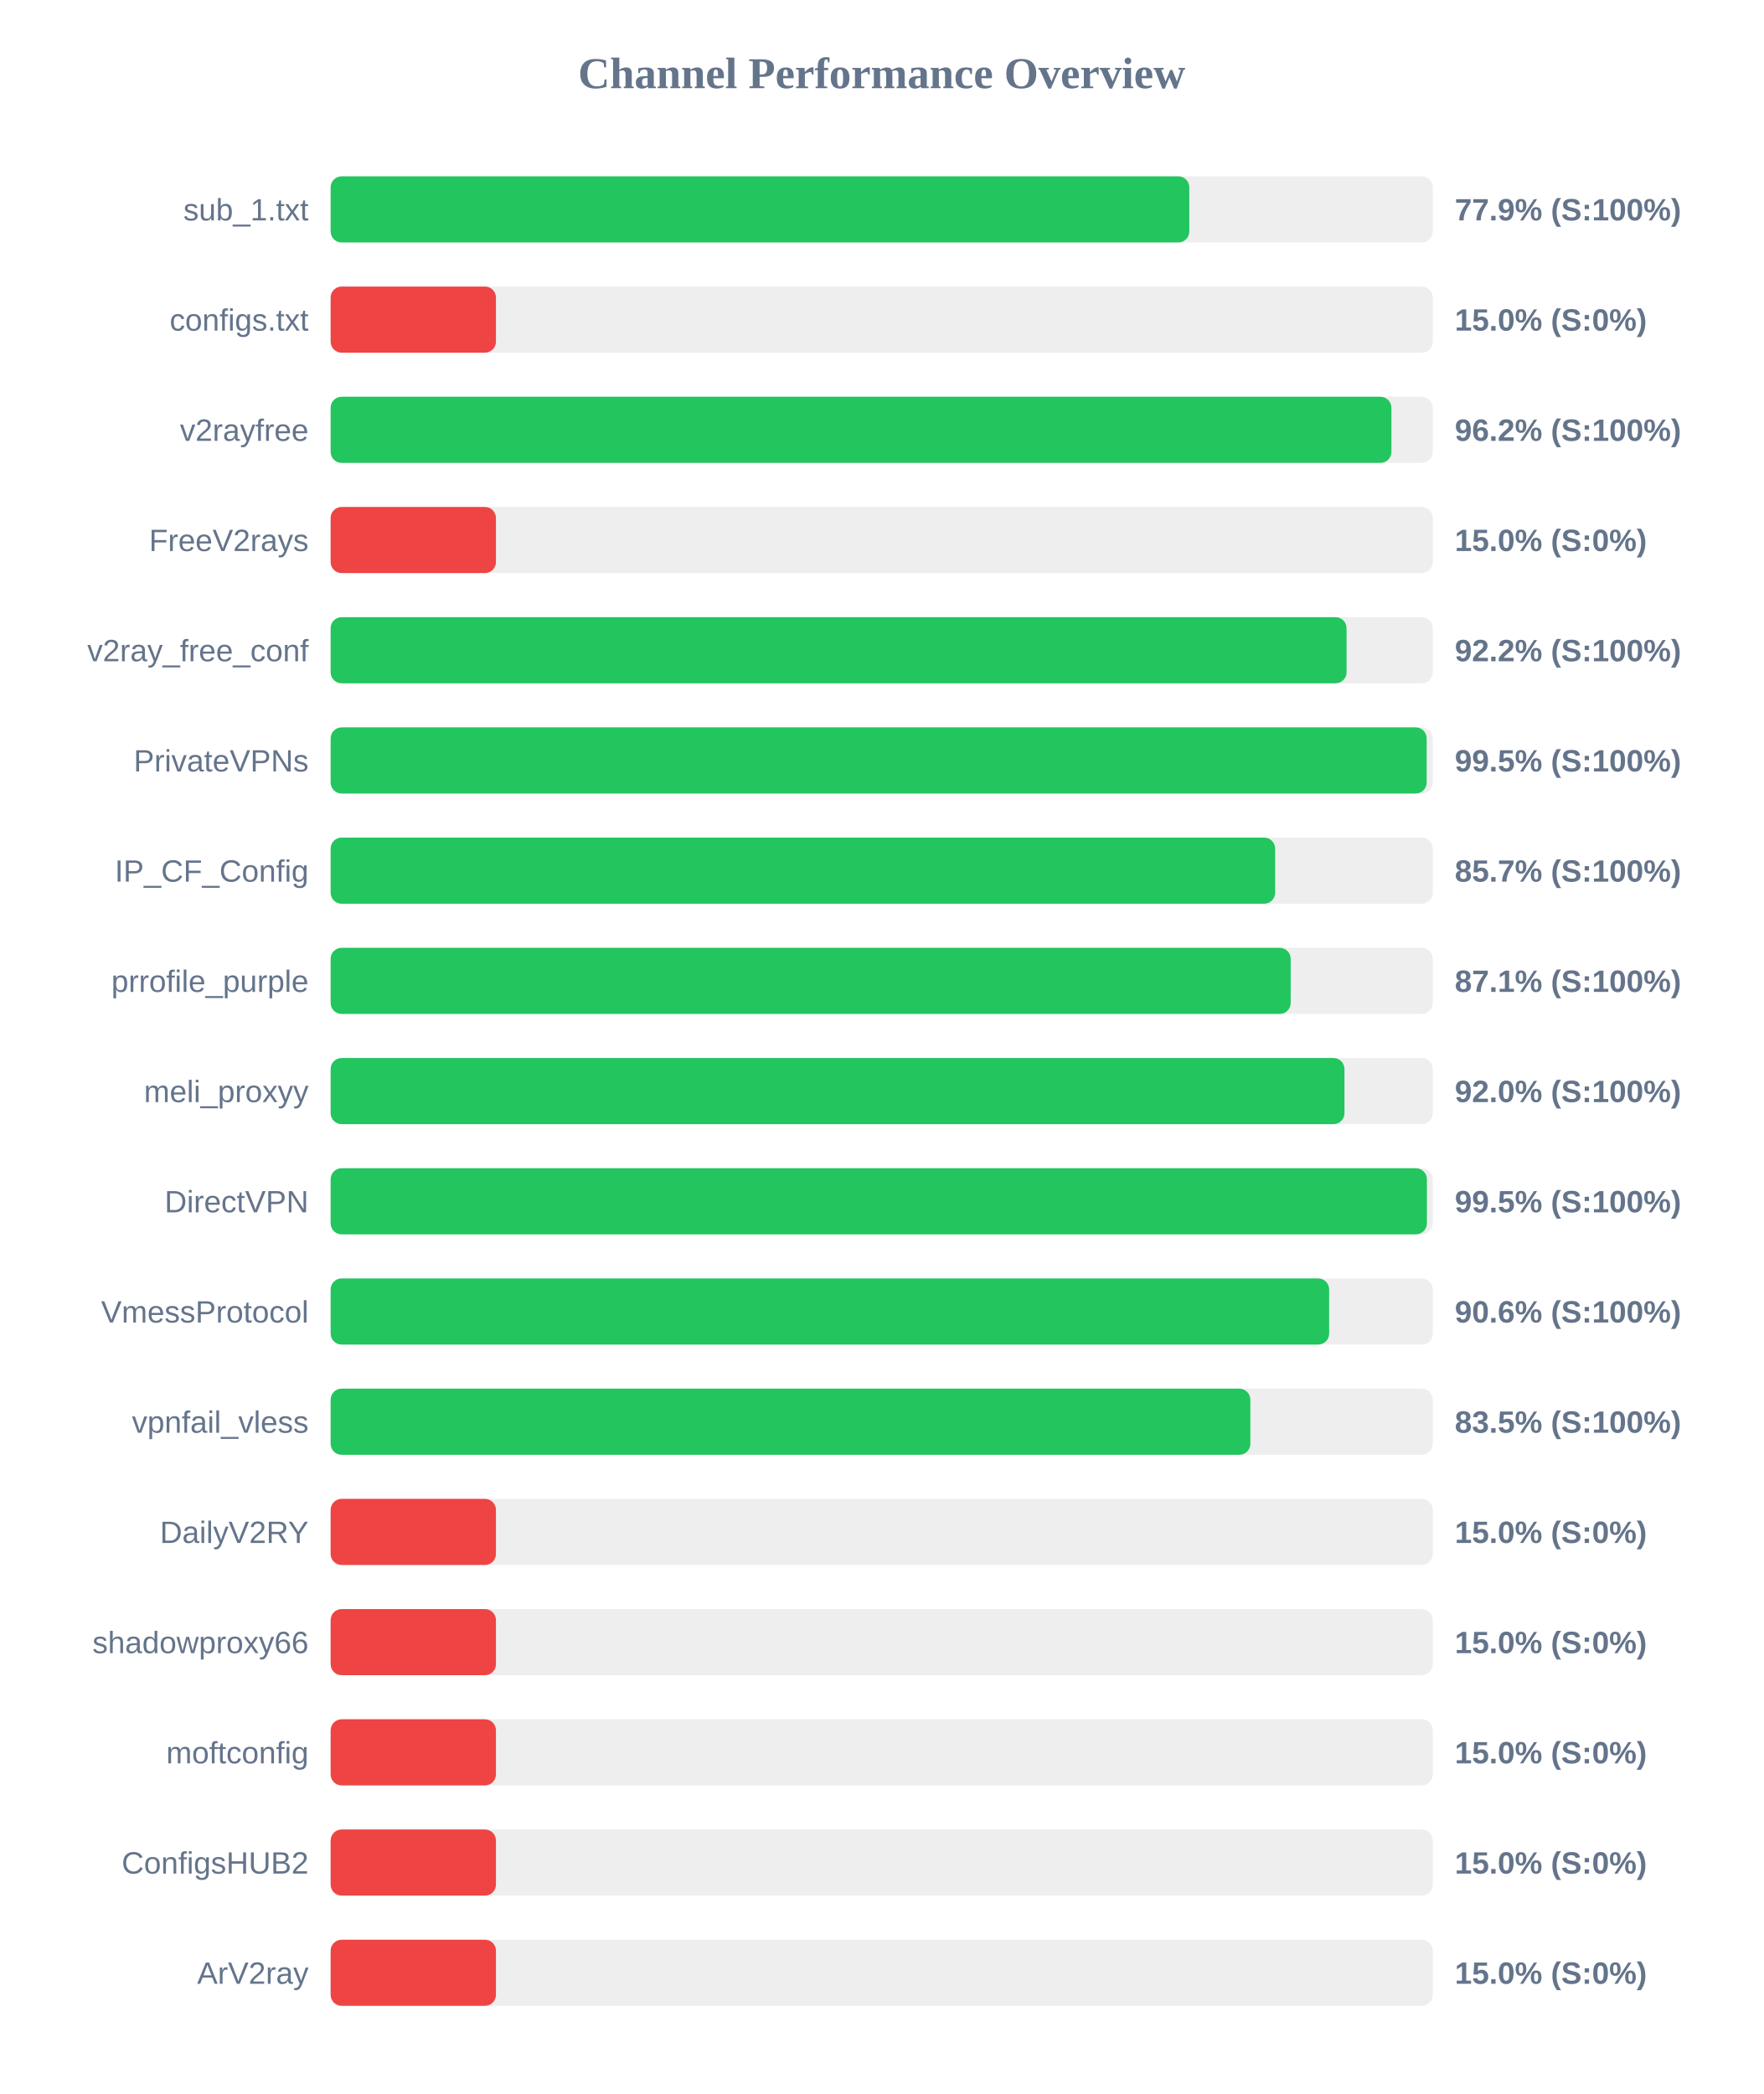
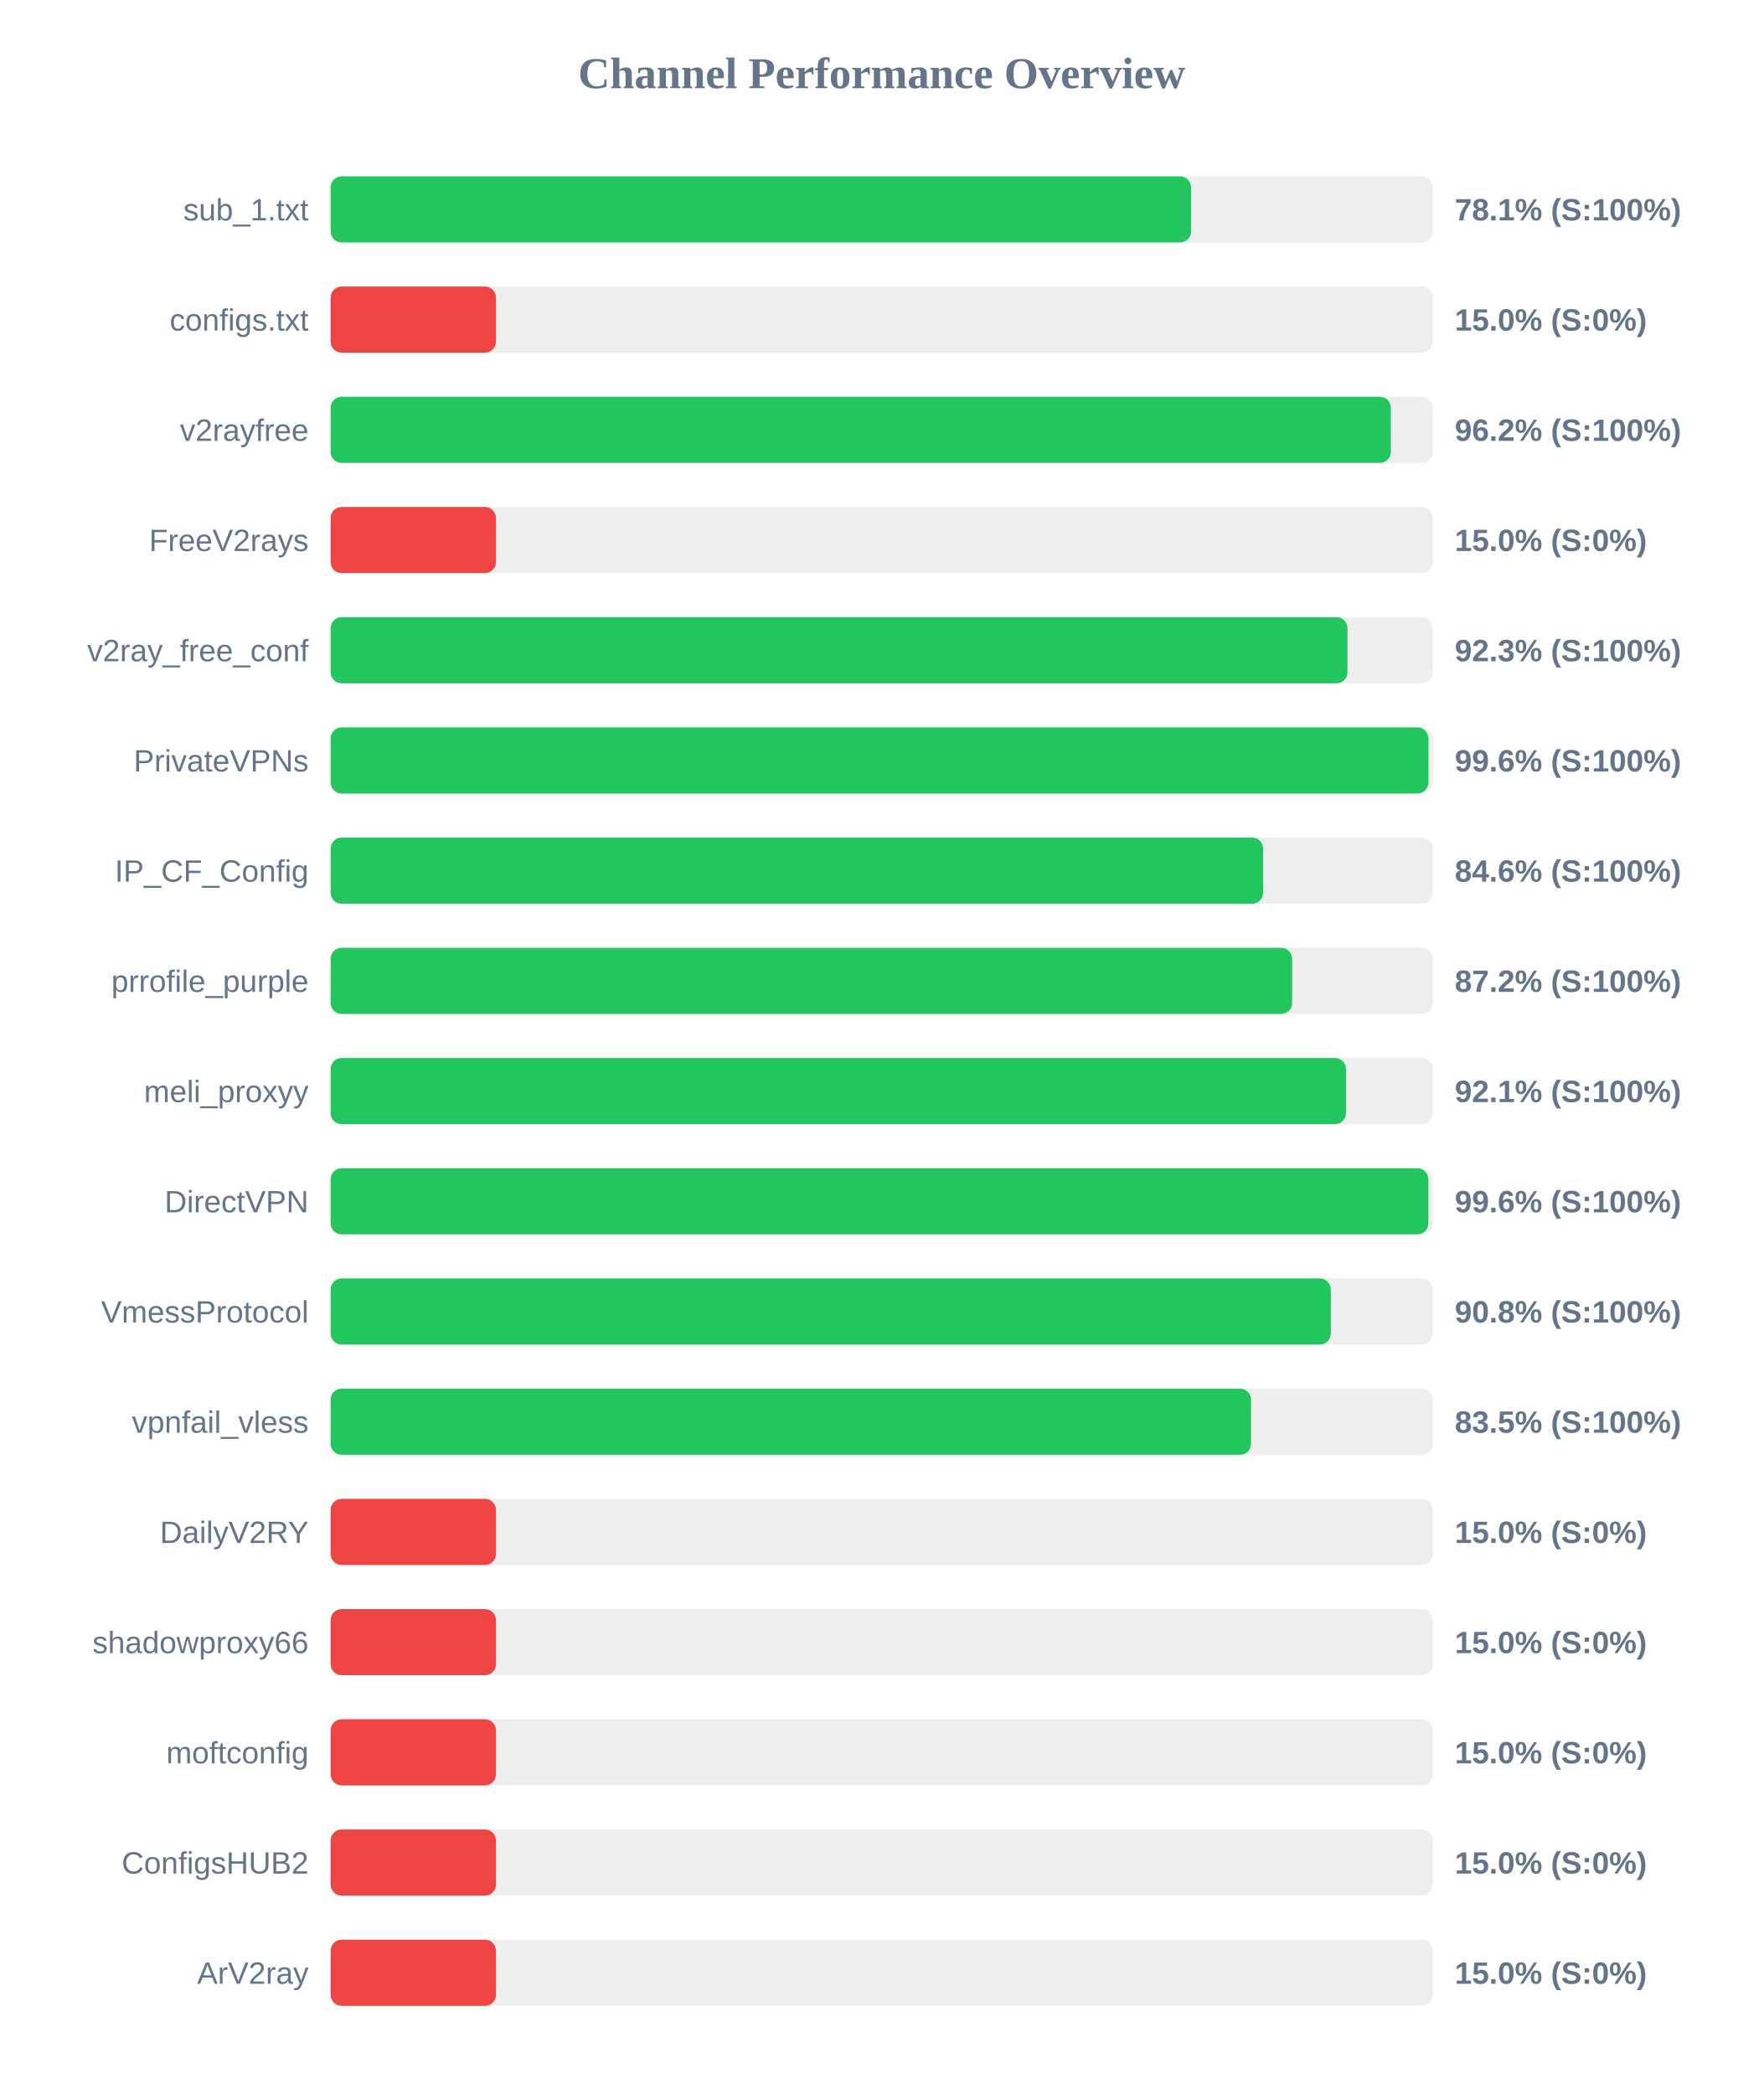
<svg xmlns="http://www.w3.org/2000/svg" width="800" height="950" version="1.1">
  <style>
        .row { font: 14px Arial; fill: #64748b; }
        .score { font: bold 14px Arial; fill: #64748b; }
    </style>
  <text x="400" y="40" text-anchor="middle" font-size="20px" font-weight="bold" fill="#64748b">Channel Performance Overview</text>
  <rect x="150" y="80" width="500" height="30" fill="#eee" rx="5" />
-   <rect x="150" y="80" width="389.55" height="30" fill="#22c55e" rx="5" />
+   <rect x="150" y="80" width="390.35" height="30" fill="#22c55e" rx="5" />
  <text x="140" y="100" text-anchor="end" class="row">sub_1.txt</text>
-   <text x="660" y="100" text-anchor="start" class="score">77.9% (S:100%)</text>
+   <text x="660" y="100" text-anchor="start" class="score">78.1% (S:100%)</text>
  <rect x="150" y="130" width="500" height="30" fill="#eee" rx="5" />
  <rect x="150" y="130" width="75.0" height="30" fill="#ef4444" rx="5" />
  <text x="140" y="150" text-anchor="end" class="row">configs.txt</text>
  <text x="660" y="150" text-anchor="start" class="score">15.0% (S:0%)</text>
  <rect x="150" y="180" width="500" height="30" fill="#eee" rx="5" />
-   <rect x="150" y="180" width="481.25" height="30" fill="#22c55e" rx="5" />
+   <rect x="150" y="180" width="481.0" height="30" fill="#22c55e" rx="5" />
  <text x="140" y="200" text-anchor="end" class="row">v2rayfree</text>
  <text x="660" y="200" text-anchor="start" class="score">96.2% (S:100%)</text>
  <rect x="150" y="230" width="500" height="30" fill="#eee" rx="5" />
  <rect x="150" y="230" width="75.0" height="30" fill="#ef4444" rx="5" />
  <text x="140" y="250" text-anchor="end" class="row">FreeV2rays</text>
  <text x="660" y="250" text-anchor="start" class="score">15.0% (S:0%)</text>
  <rect x="150" y="280" width="500" height="30" fill="#eee" rx="5" />
-   <rect x="150" y="280" width="460.9" height="30" fill="#22c55e" rx="5" />
+   <rect x="150" y="280" width="461.3" height="30" fill="#22c55e" rx="5" />
  <text x="140" y="300" text-anchor="end" class="row">v2ray_free_conf</text>
-   <text x="660" y="300" text-anchor="start" class="score">92.2% (S:100%)</text>
+   <text x="660" y="300" text-anchor="start" class="score">92.3% (S:100%)</text>
  <rect x="150" y="330" width="500" height="30" fill="#eee" rx="5" />
-   <rect x="150" y="330" width="497.25" height="30" fill="#22c55e" rx="5" />
+   <rect x="150" y="330" width="498.05" height="30" fill="#22c55e" rx="5" />
  <text x="140" y="350" text-anchor="end" class="row">PrivateVPNs</text>
-   <text x="660" y="350" text-anchor="start" class="score">99.5% (S:100%)</text>
+   <text x="660" y="350" text-anchor="start" class="score">99.6% (S:100%)</text>
  <rect x="150" y="380" width="500" height="30" fill="#eee" rx="5" />
-   <rect x="150" y="380" width="428.5" height="30" fill="#22c55e" rx="5" />
+   <rect x="150" y="380" width="423.05" height="30" fill="#22c55e" rx="5" />
  <text x="140" y="400" text-anchor="end" class="row">IP_CF_Config</text>
-   <text x="660" y="400" text-anchor="start" class="score">85.7% (S:100%)</text>
+   <text x="660" y="400" text-anchor="start" class="score">84.6% (S:100%)</text>
  <rect x="150" y="430" width="500" height="30" fill="#eee" rx="5" />
-   <rect x="150" y="430" width="435.55" height="30" fill="#22c55e" rx="5" />
+   <rect x="150" y="430" width="436.2" height="30" fill="#22c55e" rx="5" />
  <text x="140" y="450" text-anchor="end" class="row">prrofile_purple</text>
-   <text x="660" y="450" text-anchor="start" class="score">87.1% (S:100%)</text>
+   <text x="660" y="450" text-anchor="start" class="score">87.2% (S:100%)</text>
  <rect x="150" y="480" width="500" height="30" fill="#eee" rx="5" />
-   <rect x="150" y="480" width="459.95" height="30" fill="#22c55e" rx="5" />
+   <rect x="150" y="480" width="460.65" height="30" fill="#22c55e" rx="5" />
  <text x="140" y="500" text-anchor="end" class="row">meli_proxyy</text>
-   <text x="660" y="500" text-anchor="start" class="score">92.0% (S:100%)</text>
+   <text x="660" y="500" text-anchor="start" class="score">92.1% (S:100%)</text>
  <rect x="150" y="530" width="500" height="30" fill="#eee" rx="5" />
-   <rect x="150" y="530" width="497.35" height="30" fill="#22c55e" rx="5" />
+   <rect x="150" y="530" width="498.0" height="30" fill="#22c55e" rx="5" />
  <text x="140" y="550" text-anchor="end" class="row">DirectVPN</text>
-   <text x="660" y="550" text-anchor="start" class="score">99.5% (S:100%)</text>
+   <text x="660" y="550" text-anchor="start" class="score">99.6% (S:100%)</text>
  <rect x="150" y="580" width="500" height="30" fill="#eee" rx="5" />
-   <rect x="150" y="580" width="453.0" height="30" fill="#22c55e" rx="5" />
+   <rect x="150" y="580" width="453.75" height="30" fill="#22c55e" rx="5" />
  <text x="140" y="600" text-anchor="end" class="row">VmessProtocol</text>
-   <text x="660" y="600" text-anchor="start" class="score">90.6% (S:100%)</text>
+   <text x="660" y="600" text-anchor="start" class="score">90.8% (S:100%)</text>
  <rect x="150" y="630" width="500" height="30" fill="#eee" rx="5" />
-   <rect x="150" y="630" width="417.25" height="30" fill="#22c55e" rx="5" />
+   <rect x="150" y="630" width="417.55" height="30" fill="#22c55e" rx="5" />
  <text x="140" y="650" text-anchor="end" class="row">vpnfail_vless</text>
  <text x="660" y="650" text-anchor="start" class="score">83.5% (S:100%)</text>
  <rect x="150" y="680" width="500" height="30" fill="#eee" rx="5" />
  <rect x="150" y="680" width="75.0" height="30" fill="#ef4444" rx="5" />
  <text x="140" y="700" text-anchor="end" class="row">DailyV2RY</text>
  <text x="660" y="700" text-anchor="start" class="score">15.0% (S:0%)</text>
  <rect x="150" y="730" width="500" height="30" fill="#eee" rx="5" />
  <rect x="150" y="730" width="75.0" height="30" fill="#ef4444" rx="5" />
  <text x="140" y="750" text-anchor="end" class="row">shadowproxy66</text>
  <text x="660" y="750" text-anchor="start" class="score">15.0% (S:0%)</text>
  <rect x="150" y="780" width="500" height="30" fill="#eee" rx="5" />
  <rect x="150" y="780" width="75.0" height="30" fill="#ef4444" rx="5" />
  <text x="140" y="800" text-anchor="end" class="row">moftconfig</text>
  <text x="660" y="800" text-anchor="start" class="score">15.0% (S:0%)</text>
  <rect x="150" y="830" width="500" height="30" fill="#eee" rx="5" />
  <rect x="150" y="830" width="75.0" height="30" fill="#ef4444" rx="5" />
  <text x="140" y="850" text-anchor="end" class="row">ConfigsHUB2</text>
  <text x="660" y="850" text-anchor="start" class="score">15.0% (S:0%)</text>
  <rect x="150" y="880" width="500" height="30" fill="#eee" rx="5" />
  <rect x="150" y="880" width="75.0" height="30" fill="#ef4444" rx="5" />
  <text x="140" y="900" text-anchor="end" class="row">ArV2ray</text>
  <text x="660" y="900" text-anchor="start" class="score">15.0% (S:0%)</text>
</svg>
